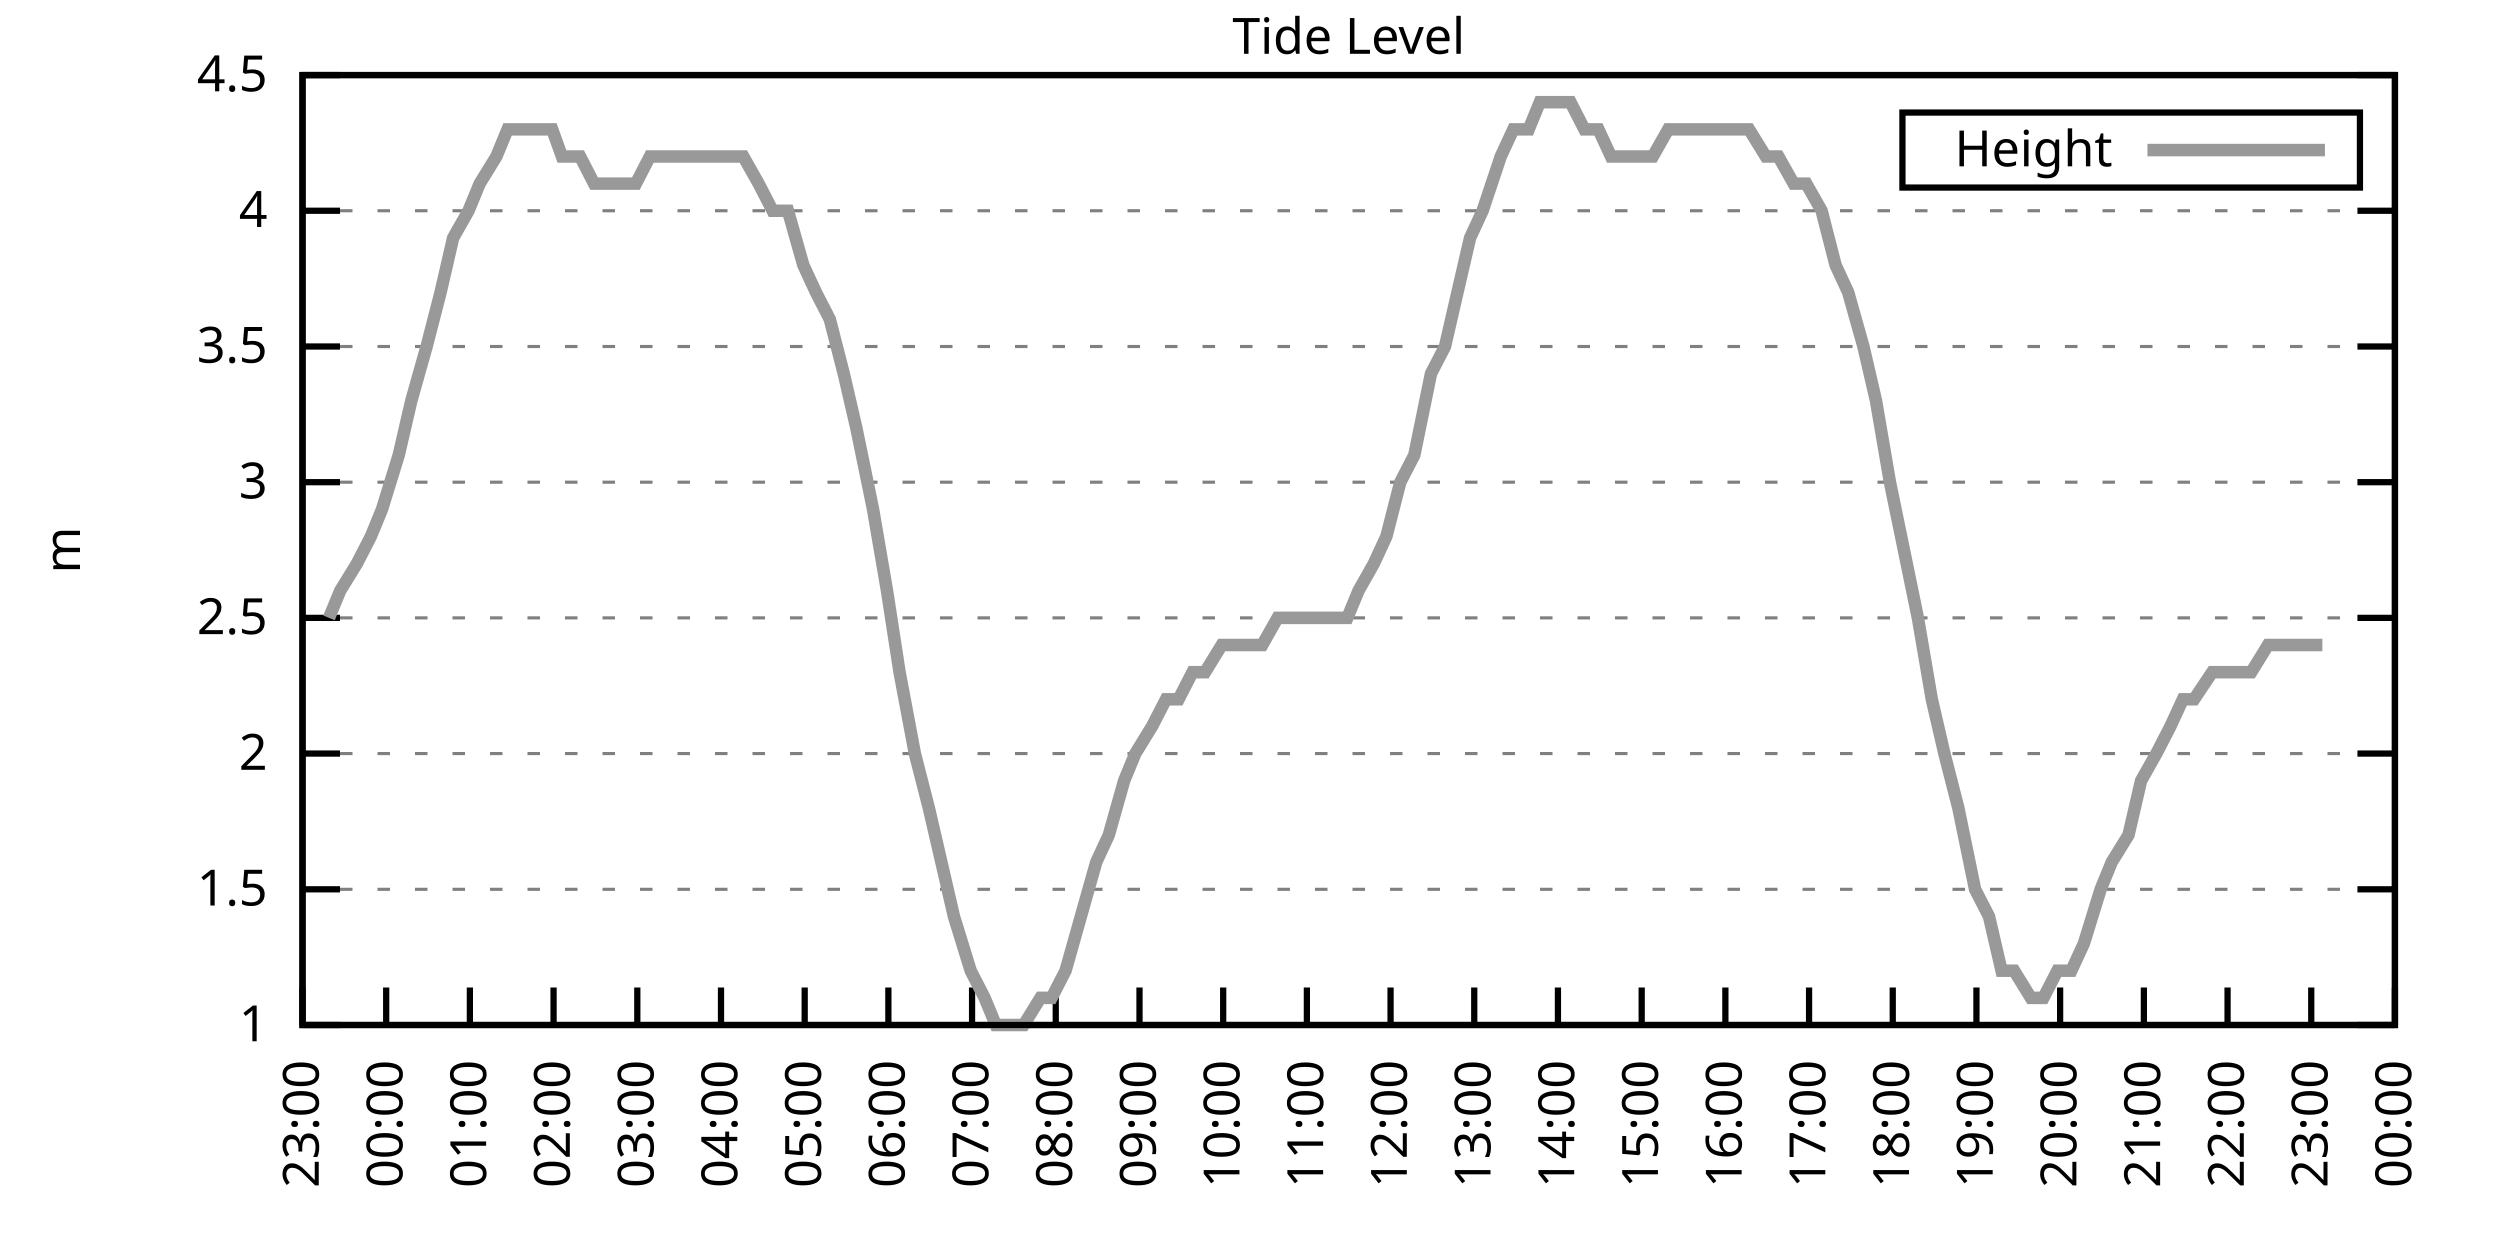
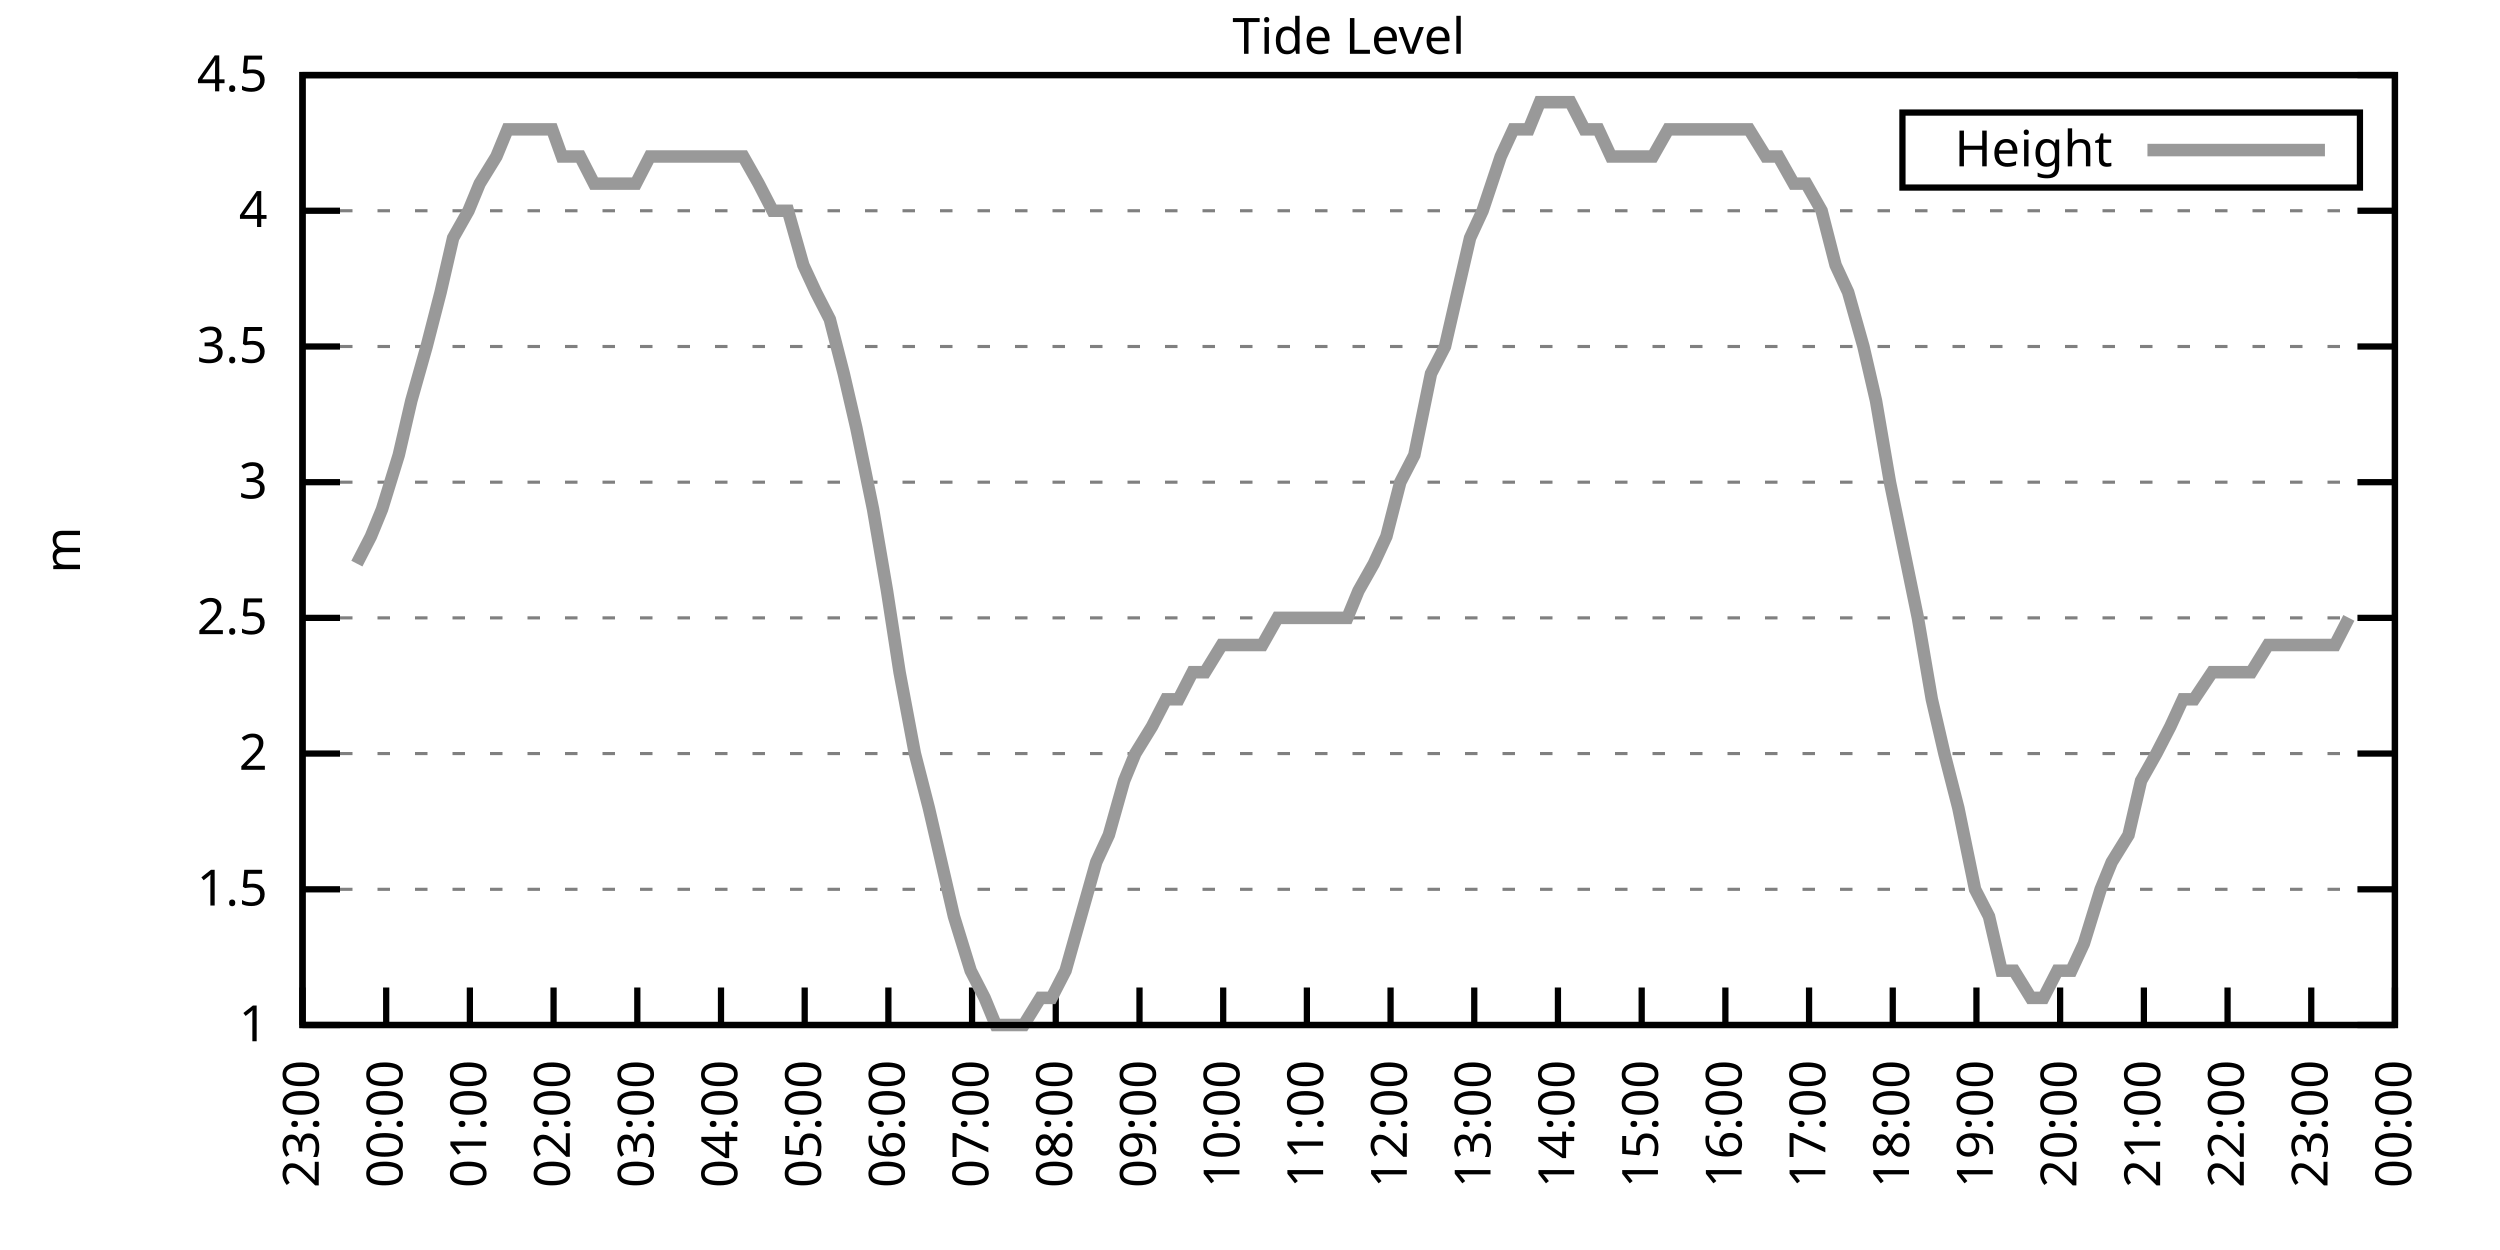
<svg xmlns="http://www.w3.org/2000/svg" xmlns:xlink="http://www.w3.org/1999/xlink" width="400" height="200" viewBox="0 0 400 200">
  <g id="gnuplot_canvas">
    <rect x="0" y="0" width="400" height="200" fill="none" />
    <defs>
      <circle id="gpDot" r="0.5" stroke-width="0.5" stroke="currentColor" />
      <path id="gpPt0" stroke-width="0.333" stroke="currentColor" d="M-1,0 h2 M0,-1 v2" />
      <path id="gpPt1" stroke-width="0.333" stroke="currentColor" d="M-1,-1 L1,1 M1,-1 L-1,1" />
      <path id="gpPt2" stroke-width="0.333" stroke="currentColor" d="M-1,0 L1,0 M0,-1 L0,1 M-1,-1 L1,1 M-1,1 L1,-1" />
      <rect id="gpPt3" stroke-width="0.333" stroke="currentColor" x="-1" y="-1" width="2" height="2" />
      <rect id="gpPt4" stroke-width="0.333" stroke="currentColor" fill="currentColor" x="-1" y="-1" width="2" height="2" />
      <circle id="gpPt5" stroke-width="0.333" stroke="currentColor" cx="0" cy="0" r="1" />
      <use xlink:href="#gpPt5" id="gpPt6" fill="currentColor" stroke="none" />
      <path id="gpPt7" stroke-width="0.333" stroke="currentColor" d="M0,-1.33 L-1.33,0.67 L1.33,0.67 z" />
      <use xlink:href="#gpPt7" id="gpPt8" fill="currentColor" stroke="none" />
      <use xlink:href="#gpPt7" id="gpPt9" stroke="currentColor" transform="rotate(180)" />
      <use xlink:href="#gpPt9" id="gpPt10" fill="currentColor" stroke="none" />
      <use xlink:href="#gpPt3" id="gpPt11" stroke="currentColor" transform="rotate(45)" />
      <use xlink:href="#gpPt11" id="gpPt12" fill="currentColor" stroke="none" />
      <path id="gpPt13" stroke-width="0.333" stroke="currentColor" d="M0,1.330 L1.265,0.411 L0.782,-1.067 L-0.782,-1.076 L-1.265,0.411 z" />
      <use xlink:href="#gpPt13" id="gpPt14" fill="currentColor" stroke="none" />
      <filter id="textbox" filterUnits="objectBoundingBox" x="0" y="0" height="1" width="1">
        <feFlood flood-color="white" flood-opacity="1" result="bgnd" />
        <feComposite in="SourceGraphic" in2="bgnd" operator="atop" />
      </filter>
      <filter id="greybox" filterUnits="objectBoundingBox" x="0" y="0" height="1" width="1">
        <feFlood flood-color="lightgrey" flood-opacity="1" result="grey" />
        <feComposite in="SourceGraphic" in2="grey" operator="atop" />
      </filter>
    </defs>
    <g fill="none" color="white" stroke="currentColor" stroke-width="1.00" stroke-linecap="butt" stroke-linejoin="miter">
</g>
    <g fill="none" color="black" stroke="currentColor" stroke-width="1.00" stroke-linecap="butt" stroke-linejoin="miter">
      <g stroke="none" shape-rendering="crispEdges">
        <polygon fill="rgb(255, 255, 255)" points="48.40,164.00 383.18,164.00 383.18,12.02 48.40,12.02 " />
      </g>
    </g>
    <g fill="none" color="black" stroke="currentColor" stroke-width="1.00" stroke-linecap="butt" stroke-linejoin="miter">
</g>
    <g fill="none" color="black" stroke="black" stroke-width="0.50" stroke-linecap="butt" stroke-linejoin="miter">
</g>
    <g fill="none" color="gray" stroke="currentColor" stroke-width="0.50" stroke-linecap="butt" stroke-linejoin="miter">
      <path stroke="gray" stroke-dasharray="2,4" class="gridline" d="M48.40,164.00 L383.19,164.00  " />
    </g>
    <g fill="none" color="gray" stroke="gray" stroke-width="1.00" stroke-linecap="butt" stroke-linejoin="miter">
</g>
    <g fill="none" color="black" stroke="currentColor" stroke-width="1.00" stroke-linecap="butt" stroke-linejoin="miter">
      <path stroke="black" d="M48.40,164.00 L54.40,164.00 M383.19,164.00 L377.19,164.00  " />
      <g transform="translate(42.80,166.60)" stroke="none" fill="black" font-family="Sans" font-size="8.00" text-anchor="end">
        <text>
          <tspan font-family="Sans"> 1</tspan>
        </text>
      </g>
    </g>
    <g fill="none" color="black" stroke="currentColor" stroke-width="1.00" stroke-linecap="butt" stroke-linejoin="miter">
</g>
    <g fill="none" color="black" stroke="black" stroke-width="0.50" stroke-linecap="butt" stroke-linejoin="miter">
</g>
    <g fill="none" color="gray" stroke="currentColor" stroke-width="0.50" stroke-linecap="butt" stroke-linejoin="miter">
      <path stroke="gray" stroke-dasharray="2,4" class="gridline" d="M48.40,142.29 L383.19,142.29  " />
    </g>
    <g fill="none" color="gray" stroke="gray" stroke-width="1.00" stroke-linecap="butt" stroke-linejoin="miter">
</g>
    <g fill="none" color="black" stroke="currentColor" stroke-width="1.00" stroke-linecap="butt" stroke-linejoin="miter">
      <path stroke="black" d="M48.40,142.29 L54.40,142.29 M383.19,142.29 L377.19,142.29  " />
      <g transform="translate(42.80,144.89)" stroke="none" fill="black" font-family="Sans" font-size="8.00" text-anchor="end">
        <text>
          <tspan font-family="Sans"> 1.5</tspan>
        </text>
      </g>
    </g>
    <g fill="none" color="black" stroke="currentColor" stroke-width="1.00" stroke-linecap="butt" stroke-linejoin="miter">
</g>
    <g fill="none" color="black" stroke="black" stroke-width="0.50" stroke-linecap="butt" stroke-linejoin="miter">
</g>
    <g fill="none" color="gray" stroke="currentColor" stroke-width="0.50" stroke-linecap="butt" stroke-linejoin="miter">
      <path stroke="gray" stroke-dasharray="2,4" class="gridline" d="M48.40,120.57 L383.19,120.57  " />
    </g>
    <g fill="none" color="gray" stroke="gray" stroke-width="1.00" stroke-linecap="butt" stroke-linejoin="miter">
</g>
    <g fill="none" color="black" stroke="currentColor" stroke-width="1.00" stroke-linecap="butt" stroke-linejoin="miter">
      <path stroke="black" d="M48.40,120.57 L54.40,120.57 M383.19,120.57 L377.19,120.57  " />
      <g transform="translate(42.80,123.17)" stroke="none" fill="black" font-family="Sans" font-size="8.00" text-anchor="end">
        <text>
          <tspan font-family="Sans"> 2</tspan>
        </text>
      </g>
    </g>
    <g fill="none" color="black" stroke="currentColor" stroke-width="1.00" stroke-linecap="butt" stroke-linejoin="miter">
</g>
    <g fill="none" color="black" stroke="black" stroke-width="0.50" stroke-linecap="butt" stroke-linejoin="miter">
</g>
    <g fill="none" color="gray" stroke="currentColor" stroke-width="0.50" stroke-linecap="butt" stroke-linejoin="miter">
      <path stroke="gray" stroke-dasharray="2,4" class="gridline" d="M48.40,98.86 L383.19,98.86  " />
    </g>
    <g fill="none" color="gray" stroke="gray" stroke-width="1.00" stroke-linecap="butt" stroke-linejoin="miter">
</g>
    <g fill="none" color="black" stroke="currentColor" stroke-width="1.00" stroke-linecap="butt" stroke-linejoin="miter">
      <path stroke="black" d="M48.40,98.86 L54.40,98.86 M383.19,98.86 L377.19,98.86  " />
      <g transform="translate(42.80,101.46)" stroke="none" fill="black" font-family="Sans" font-size="8.00" text-anchor="end">
        <text>
          <tspan font-family="Sans"> 2.5</tspan>
        </text>
      </g>
    </g>
    <g fill="none" color="black" stroke="currentColor" stroke-width="1.00" stroke-linecap="butt" stroke-linejoin="miter">
</g>
    <g fill="none" color="black" stroke="black" stroke-width="0.50" stroke-linecap="butt" stroke-linejoin="miter">
</g>
    <g fill="none" color="gray" stroke="currentColor" stroke-width="0.50" stroke-linecap="butt" stroke-linejoin="miter">
      <path stroke="gray" stroke-dasharray="2,4" class="gridline" d="M48.40,77.15 L383.19,77.15  " />
    </g>
    <g fill="none" color="gray" stroke="gray" stroke-width="1.00" stroke-linecap="butt" stroke-linejoin="miter">
</g>
    <g fill="none" color="black" stroke="currentColor" stroke-width="1.00" stroke-linecap="butt" stroke-linejoin="miter">
      <path stroke="black" d="M48.40,77.15 L54.40,77.15 M383.19,77.15 L377.19,77.15  " />
      <g transform="translate(42.80,79.75)" stroke="none" fill="black" font-family="Sans" font-size="8.00" text-anchor="end">
        <text>
          <tspan font-family="Sans"> 3</tspan>
        </text>
      </g>
    </g>
    <g fill="none" color="black" stroke="currentColor" stroke-width="1.00" stroke-linecap="butt" stroke-linejoin="miter">
</g>
    <g fill="none" color="black" stroke="black" stroke-width="0.50" stroke-linecap="butt" stroke-linejoin="miter">
</g>
    <g fill="none" color="gray" stroke="currentColor" stroke-width="0.50" stroke-linecap="butt" stroke-linejoin="miter">
      <path stroke="gray" stroke-dasharray="2,4" class="gridline" d="M48.40,55.44 L383.19,55.44  " />
    </g>
    <g fill="none" color="gray" stroke="gray" stroke-width="1.00" stroke-linecap="butt" stroke-linejoin="miter">
</g>
    <g fill="none" color="black" stroke="currentColor" stroke-width="1.00" stroke-linecap="butt" stroke-linejoin="miter">
      <path stroke="black" d="M48.40,55.44 L54.40,55.44 M383.19,55.44 L377.19,55.44  " />
      <g transform="translate(42.80,58.04)" stroke="none" fill="black" font-family="Sans" font-size="8.00" text-anchor="end">
        <text>
          <tspan font-family="Sans"> 3.5</tspan>
        </text>
      </g>
    </g>
    <g fill="none" color="black" stroke="currentColor" stroke-width="1.00" stroke-linecap="butt" stroke-linejoin="miter">
</g>
    <g fill="none" color="black" stroke="black" stroke-width="0.50" stroke-linecap="butt" stroke-linejoin="miter">
</g>
    <g fill="none" color="gray" stroke="currentColor" stroke-width="0.50" stroke-linecap="butt" stroke-linejoin="miter">
      <path stroke="gray" stroke-dasharray="2,4" class="gridline" d="M48.40,33.72 L383.19,33.72  " />
    </g>
    <g fill="none" color="gray" stroke="gray" stroke-width="1.00" stroke-linecap="butt" stroke-linejoin="miter">
</g>
    <g fill="none" color="black" stroke="currentColor" stroke-width="1.00" stroke-linecap="butt" stroke-linejoin="miter">
      <path stroke="black" d="M48.40,33.72 L54.40,33.72 M383.19,33.72 L377.19,33.72  " />
      <g transform="translate(42.80,36.32)" stroke="none" fill="black" font-family="Sans" font-size="8.00" text-anchor="end">
        <text>
          <tspan font-family="Sans"> 4</tspan>
        </text>
      </g>
    </g>
    <g fill="none" color="black" stroke="currentColor" stroke-width="1.00" stroke-linecap="butt" stroke-linejoin="miter">
</g>
    <g fill="none" color="black" stroke="black" stroke-width="0.50" stroke-linecap="butt" stroke-linejoin="miter">
</g>
    <g fill="none" color="gray" stroke="currentColor" stroke-width="0.50" stroke-linecap="butt" stroke-linejoin="miter">
      <path stroke="gray" stroke-dasharray="2,4" class="gridline" d="M48.40,12.01 L383.19,12.01  " />
    </g>
    <g fill="none" color="gray" stroke="gray" stroke-width="1.00" stroke-linecap="butt" stroke-linejoin="miter">
</g>
    <g fill="none" color="black" stroke="currentColor" stroke-width="1.00" stroke-linecap="butt" stroke-linejoin="miter">
      <path stroke="black" d="M48.40,12.01 L54.40,12.01 M383.19,12.01 L377.19,12.01  " />
      <g transform="translate(42.80,14.61)" stroke="none" fill="black" font-family="Sans" font-size="8.00" text-anchor="end">
        <text>
          <tspan font-family="Sans"> 4.5</tspan>
        </text>
      </g>
    </g>
    <g fill="none" color="black" stroke="currentColor" stroke-width="1.00" stroke-linecap="butt" stroke-linejoin="miter">
      <path stroke="black" d="M48.40,164.00 L48.40,158.00  " />
      <g transform="translate(51.00,169.60) rotate(270.00)" stroke="none" fill="black" font-family="Sans" font-size="8.00" text-anchor="end">
        <text>
          <tspan font-family="Sans">23:00</tspan>
        </text>
      </g>
    </g>
    <g fill="none" color="black" stroke="currentColor" stroke-width="1.00" stroke-linecap="butt" stroke-linejoin="miter">
      <path stroke="black" d="M61.79,164.00 L61.79,158.00  " />
      <g transform="translate(64.39,169.60) rotate(270.00)" stroke="none" fill="black" font-family="Sans" font-size="8.00" text-anchor="end">
        <text>
          <tspan font-family="Sans">00:00</tspan>
        </text>
      </g>
    </g>
    <g fill="none" color="black" stroke="currentColor" stroke-width="1.00" stroke-linecap="butt" stroke-linejoin="miter">
      <path stroke="black" d="M75.18,164.00 L75.18,158.00  " />
      <g transform="translate(77.78,169.60) rotate(270.00)" stroke="none" fill="black" font-family="Sans" font-size="8.00" text-anchor="end">
        <text>
          <tspan font-family="Sans">01:00</tspan>
        </text>
      </g>
    </g>
    <g fill="none" color="black" stroke="currentColor" stroke-width="1.00" stroke-linecap="butt" stroke-linejoin="miter">
      <path stroke="black" d="M88.57,164.00 L88.57,158.00  " />
      <g transform="translate(91.17,169.60) rotate(270.00)" stroke="none" fill="black" font-family="Sans" font-size="8.00" text-anchor="end">
        <text>
          <tspan font-family="Sans">02:00</tspan>
        </text>
      </g>
    </g>
    <g fill="none" color="black" stroke="currentColor" stroke-width="1.00" stroke-linecap="butt" stroke-linejoin="miter">
      <path stroke="black" d="M101.97,164.00 L101.97,158.00  " />
      <g transform="translate(104.57,169.60) rotate(270.00)" stroke="none" fill="black" font-family="Sans" font-size="8.00" text-anchor="end">
        <text>
          <tspan font-family="Sans">03:00</tspan>
        </text>
      </g>
    </g>
    <g fill="none" color="black" stroke="currentColor" stroke-width="1.00" stroke-linecap="butt" stroke-linejoin="miter">
      <path stroke="black" d="M115.36,164.00 L115.36,158.00  " />
      <g transform="translate(117.96,169.60) rotate(270.00)" stroke="none" fill="black" font-family="Sans" font-size="8.00" text-anchor="end">
        <text>
          <tspan font-family="Sans">04:00</tspan>
        </text>
      </g>
    </g>
    <g fill="none" color="black" stroke="currentColor" stroke-width="1.00" stroke-linecap="butt" stroke-linejoin="miter">
      <path stroke="black" d="M128.75,164.00 L128.75,158.00  " />
      <g transform="translate(131.35,169.60) rotate(270.00)" stroke="none" fill="black" font-family="Sans" font-size="8.00" text-anchor="end">
        <text>
          <tspan font-family="Sans">05:00</tspan>
        </text>
      </g>
    </g>
    <g fill="none" color="black" stroke="currentColor" stroke-width="1.00" stroke-linecap="butt" stroke-linejoin="miter">
      <path stroke="black" d="M142.14,164.00 L142.14,158.00  " />
      <g transform="translate(144.74,169.60) rotate(270.00)" stroke="none" fill="black" font-family="Sans" font-size="8.00" text-anchor="end">
        <text>
          <tspan font-family="Sans">06:00</tspan>
        </text>
      </g>
    </g>
    <g fill="none" color="black" stroke="currentColor" stroke-width="1.00" stroke-linecap="butt" stroke-linejoin="miter">
      <path stroke="black" d="M155.53,164.00 L155.53,158.00  " />
      <g transform="translate(158.13,169.60) rotate(270.00)" stroke="none" fill="black" font-family="Sans" font-size="8.00" text-anchor="end">
        <text>
          <tspan font-family="Sans">07:00</tspan>
        </text>
      </g>
    </g>
    <g fill="none" color="black" stroke="currentColor" stroke-width="1.00" stroke-linecap="butt" stroke-linejoin="miter">
      <path stroke="black" d="M168.92,164.00 L168.92,158.00  " />
      <g transform="translate(171.52,169.60) rotate(270.00)" stroke="none" fill="black" font-family="Sans" font-size="8.00" text-anchor="end">
        <text>
          <tspan font-family="Sans">08:00</tspan>
        </text>
      </g>
    </g>
    <g fill="none" color="black" stroke="currentColor" stroke-width="1.00" stroke-linecap="butt" stroke-linejoin="miter">
      <path stroke="black" d="M182.32,164.00 L182.32,158.00  " />
      <g transform="translate(184.92,169.60) rotate(270.00)" stroke="none" fill="black" font-family="Sans" font-size="8.00" text-anchor="end">
        <text>
          <tspan font-family="Sans">09:00</tspan>
        </text>
      </g>
    </g>
    <g fill="none" color="black" stroke="currentColor" stroke-width="1.00" stroke-linecap="butt" stroke-linejoin="miter">
      <path stroke="black" d="M195.71,164.00 L195.71,158.00  " />
      <g transform="translate(198.31,169.60) rotate(270.00)" stroke="none" fill="black" font-family="Sans" font-size="8.00" text-anchor="end">
        <text>
          <tspan font-family="Sans">10:00</tspan>
        </text>
      </g>
    </g>
    <g fill="none" color="black" stroke="currentColor" stroke-width="1.00" stroke-linecap="butt" stroke-linejoin="miter">
      <path stroke="black" d="M209.10,164.00 L209.10,158.00  " />
      <g transform="translate(211.70,169.60) rotate(270.00)" stroke="none" fill="black" font-family="Sans" font-size="8.00" text-anchor="end">
        <text>
          <tspan font-family="Sans">11:00</tspan>
        </text>
      </g>
    </g>
    <g fill="none" color="black" stroke="currentColor" stroke-width="1.00" stroke-linecap="butt" stroke-linejoin="miter">
      <path stroke="black" d="M222.49,164.00 L222.49,158.00  " />
      <g transform="translate(225.09,169.60) rotate(270.00)" stroke="none" fill="black" font-family="Sans" font-size="8.00" text-anchor="end">
        <text>
          <tspan font-family="Sans">12:00</tspan>
        </text>
      </g>
    </g>
    <g fill="none" color="black" stroke="currentColor" stroke-width="1.00" stroke-linecap="butt" stroke-linejoin="miter">
      <path stroke="black" d="M235.88,164.00 L235.88,158.00  " />
      <g transform="translate(238.48,169.60) rotate(270.00)" stroke="none" fill="black" font-family="Sans" font-size="8.00" text-anchor="end">
        <text>
          <tspan font-family="Sans">13:00</tspan>
        </text>
      </g>
    </g>
    <g fill="none" color="black" stroke="currentColor" stroke-width="1.00" stroke-linecap="butt" stroke-linejoin="miter">
      <path stroke="black" d="M249.27,164.00 L249.27,158.00  " />
      <g transform="translate(251.87,169.60) rotate(270.00)" stroke="none" fill="black" font-family="Sans" font-size="8.00" text-anchor="end">
        <text>
          <tspan font-family="Sans">14:00</tspan>
        </text>
      </g>
    </g>
    <g fill="none" color="black" stroke="currentColor" stroke-width="1.00" stroke-linecap="butt" stroke-linejoin="miter">
      <path stroke="black" d="M262.67,164.00 L262.67,158.00  " />
      <g transform="translate(265.27,169.60) rotate(270.00)" stroke="none" fill="black" font-family="Sans" font-size="8.00" text-anchor="end">
        <text>
          <tspan font-family="Sans">15:00</tspan>
        </text>
      </g>
    </g>
    <g fill="none" color="black" stroke="currentColor" stroke-width="1.00" stroke-linecap="butt" stroke-linejoin="miter">
      <path stroke="black" d="M276.06,164.00 L276.06,158.00  " />
      <g transform="translate(278.66,169.60) rotate(270.00)" stroke="none" fill="black" font-family="Sans" font-size="8.00" text-anchor="end">
        <text>
          <tspan font-family="Sans">16:00</tspan>
        </text>
      </g>
    </g>
    <g fill="none" color="black" stroke="currentColor" stroke-width="1.00" stroke-linecap="butt" stroke-linejoin="miter">
      <path stroke="black" d="M289.45,164.00 L289.45,158.00  " />
      <g transform="translate(292.05,169.60) rotate(270.00)" stroke="none" fill="black" font-family="Sans" font-size="8.00" text-anchor="end">
        <text>
          <tspan font-family="Sans">17:00</tspan>
        </text>
      </g>
    </g>
    <g fill="none" color="black" stroke="currentColor" stroke-width="1.00" stroke-linecap="butt" stroke-linejoin="miter">
      <path stroke="black" d="M302.84,164.00 L302.84,158.00  " />
      <g transform="translate(305.44,169.60) rotate(270.00)" stroke="none" fill="black" font-family="Sans" font-size="8.00" text-anchor="end">
        <text>
          <tspan font-family="Sans">18:00</tspan>
        </text>
      </g>
    </g>
    <g fill="none" color="black" stroke="currentColor" stroke-width="1.00" stroke-linecap="butt" stroke-linejoin="miter">
      <path stroke="black" d="M316.23,164.00 L316.23,158.00  " />
      <g transform="translate(318.83,169.60) rotate(270.00)" stroke="none" fill="black" font-family="Sans" font-size="8.00" text-anchor="end">
        <text>
          <tspan font-family="Sans">19:00</tspan>
        </text>
      </g>
    </g>
    <g fill="none" color="black" stroke="currentColor" stroke-width="1.00" stroke-linecap="butt" stroke-linejoin="miter">
      <path stroke="black" d="M329.62,164.00 L329.62,158.00  " />
      <g transform="translate(332.22,169.60) rotate(270.00)" stroke="none" fill="black" font-family="Sans" font-size="8.00" text-anchor="end">
        <text>
          <tspan font-family="Sans">20:00</tspan>
        </text>
      </g>
    </g>
    <g fill="none" color="black" stroke="currentColor" stroke-width="1.00" stroke-linecap="butt" stroke-linejoin="miter">
      <path stroke="black" d="M343.02,164.00 L343.02,158.00  " />
      <g transform="translate(345.62,169.60) rotate(270.00)" stroke="none" fill="black" font-family="Sans" font-size="8.00" text-anchor="end">
        <text>
          <tspan font-family="Sans">21:00</tspan>
        </text>
      </g>
    </g>
    <g fill="none" color="black" stroke="currentColor" stroke-width="1.00" stroke-linecap="butt" stroke-linejoin="miter">
      <path stroke="black" d="M356.41,164.00 L356.41,158.00  " />
      <g transform="translate(359.01,169.60) rotate(270.00)" stroke="none" fill="black" font-family="Sans" font-size="8.00" text-anchor="end">
        <text>
          <tspan font-family="Sans">22:00</tspan>
        </text>
      </g>
    </g>
    <g fill="none" color="black" stroke="currentColor" stroke-width="1.00" stroke-linecap="butt" stroke-linejoin="miter">
      <path stroke="black" d="M369.80,164.00 L369.80,158.00  " />
      <g transform="translate(372.40,169.60) rotate(270.00)" stroke="none" fill="black" font-family="Sans" font-size="8.00" text-anchor="end">
        <text>
          <tspan font-family="Sans">23:00</tspan>
        </text>
      </g>
    </g>
    <g fill="none" color="black" stroke="currentColor" stroke-width="1.00" stroke-linecap="butt" stroke-linejoin="miter">
      <path stroke="black" d="M383.19,164.00 L383.19,158.00  " />
      <g transform="translate(385.79,169.60) rotate(270.00)" stroke="none" fill="black" font-family="Sans" font-size="8.00" text-anchor="end">
        <text>
          <tspan font-family="Sans">00:00</tspan>
        </text>
      </g>
    </g>
    <g fill="none" color="black" stroke="currentColor" stroke-width="1.00" stroke-linecap="butt" stroke-linejoin="miter">
</g>
    <g fill="none" color="black" stroke="currentColor" stroke-width="1.00" stroke-linecap="butt" stroke-linejoin="miter">
      <path stroke="black" d="M48.40,12.01 L48.40,164.00 L383.19,164.00 L383.19,12.01 L48.40,12.01 Z  " />
    </g>
    <g fill="none" color="black" stroke="currentColor" stroke-width="1.00" stroke-linecap="butt" stroke-linejoin="miter">
</g>
    <g fill="none" color="black" stroke="currentColor" stroke-width="1.00" stroke-linecap="butt" stroke-linejoin="miter">
      <path stroke="black" d="M304.39,30.01 L304.39,18.01 L377.59,18.01 L377.59,30.01 L304.39,30.01 Z  " />
    </g>
    <g id="Tide_level_plot_1">
      <g fill="none" color="white" stroke="black" stroke-width="2.00" stroke-linecap="butt" stroke-linejoin="miter">
</g>
      <g fill="none" color="black" stroke="currentColor" stroke-width="2.00" stroke-linecap="butt" stroke-linejoin="miter">
        <g transform="translate(337.99,26.61)" stroke="none" fill="black" font-family="Sans" font-size="8.00" text-anchor="end">
          <text>
            <tspan font-family="Sans">Height</tspan>
          </text>
        </g>
      </g>
      <g fill="none" color="black" stroke="currentColor" stroke-width="2.00" stroke-linecap="butt" stroke-linejoin="miter">
-         <path stroke="rgb(153, 153, 153)" d="M343.59,24.01 L371.99,24.01 M52.64,98.86 L54.43,94.52 L57.10,90.18 L59.34,85.83 L61.12,81.49 L63.80,72.81   L65.81,64.12 L68.26,55.44 L70.50,46.75 L72.50,38.07 L74.96,33.72 L76.75,29.38 L79.42,25.04 L81.21,20.70   L83.22,20.70 L85.90,20.70 L88.35,20.70 L89.91,25.04 L92.82,25.04 L95.05,29.38 L97.06,29.38 L99.51,29.38   L101.74,29.38 L103.98,25.04 L105.98,25.04 L108.44,25.04 L110.22,25.04 L112.90,25.04 L114.69,25.04 L117.14,25.04   L118.93,25.04 L121.38,29.38 L123.62,33.72 L126.07,33.72 L128.53,42.41 L130.54,46.75 L132.77,51.09 L135.00,59.78   L137.01,68.46 L139.69,81.49 L141.92,94.52 L143.93,107.55 L146.38,120.57 L148.61,129.26 L150.62,137.94 L152.63,146.63   L155.31,155.31 L157.54,159.66 L159.33,164.00 L161.56,164.00 L163.79,164.00 L166.47,159.66 L168.25,159.66 L170.49,155.31   L172.94,146.63 L175.40,137.94 L177.41,133.60 L179.86,124.92 L181.65,120.57 L184.32,116.23 L186.56,111.89 L188.57,111.89   L190.80,107.55 L192.81,107.55 L195.48,103.20 L197.49,103.20 L199.50,103.20 L201.96,103.20 L204.41,98.86 L206.20,98.86   L208.65,98.86 L210.88,98.86 L213.34,98.86 L215.57,98.86 L217.36,94.52 L219.81,90.18 L221.82,85.83 L224.05,77.15   L226.29,72.81 L228.96,59.78 L231.20,55.44 L233.20,46.75 L235.21,38.07 L237.22,33.72 L240.12,25.04 L242.13,20.70   L244.59,20.70 L246.37,16.35 L249.05,16.35 L251.28,16.35 L253.51,20.70 L255.75,20.70 L257.76,25.04 L259.76,25.04   L262.44,25.04 L264.45,25.04 L266.91,20.70 L268.92,20.70 L271.37,20.70 L273.60,20.70 L275.61,20.70 L277.84,20.70   L279.85,20.70 L282.53,25.04 L284.54,25.04 L286.99,29.38 L289.00,29.38 L291.46,33.72 L293.69,42.41 L295.70,46.75   L298.15,55.44 L300.16,64.12 L302.39,77.15 L304.18,85.83 L306.86,98.86 L309.09,111.89 L311.10,120.57 L313.33,129.26   L316.01,142.29 L318.24,146.63 L320.25,155.31 L322.26,155.31 L324.94,159.66 L326.95,159.66 L329.18,155.31 L331.41,155.31   L333.42,150.97 L336.10,142.29 L337.88,137.94 L340.56,133.60 L342.57,124.92 L345.02,120.57 L347.26,116.23 L349.26,111.89   L351.05,111.89 L353.95,107.55 L355.74,107.55 L357.97,107.55 L360.20,107.55 L362.88,103.20 L364.89,103.20 L367.12,103.20   L369.58,103.20 L371.58,103.20  " />
+         <path stroke="rgb(153, 153, 153)" d="M343.59,24.01 L371.99,24.01 M57.10,90.18 L59.34,85.83 L61.12,81.49 L63.80,72.81 L65.81,64.12 L68.26,55.44   L70.50,46.75 L72.50,38.07 L74.96,33.72 L76.75,29.38 L79.42,25.04 L81.21,20.70 L83.22,20.70 L85.90,20.70   L88.35,20.70 L89.91,25.04 L92.82,25.04 L95.05,29.38 L97.06,29.38 L99.51,29.38 L101.74,29.38 L103.98,25.04   L105.98,25.04 L108.44,25.04 L110.22,25.04 L112.90,25.04 L114.69,25.04 L117.14,25.04 L118.93,25.04 L121.38,29.38   L123.62,33.72 L126.07,33.72 L128.53,42.41 L130.54,46.75 L132.77,51.09 L135.00,59.78 L137.01,68.46 L139.69,81.49   L141.92,94.52 L143.93,107.55 L146.38,120.57 L148.61,129.26 L150.62,137.94 L152.63,146.63 L155.31,155.31 L157.54,159.66   L159.33,164.00 L161.56,164.00 L163.79,164.00 L166.47,159.66 L168.25,159.66 L170.49,155.31 L172.94,146.63 L175.40,137.94   L177.41,133.60 L179.86,124.92 L181.65,120.57 L184.32,116.23 L186.56,111.89 L188.57,111.89 L190.80,107.55 L192.81,107.55   L195.48,103.20 L197.49,103.20 L199.50,103.20 L201.96,103.20 L204.41,98.86 L206.20,98.86 L208.65,98.86 L210.88,98.86   L213.34,98.86 L215.57,98.86 L217.36,94.52 L219.81,90.18 L221.82,85.83 L224.05,77.15 L226.29,72.81 L228.96,59.78   L231.20,55.44 L233.20,46.75 L235.21,38.07 L237.22,33.72 L240.12,25.04 L242.13,20.70 L244.59,20.70 L246.37,16.35   L249.05,16.35 L251.28,16.35 L253.51,20.70 L255.75,20.70 L257.76,25.04 L259.76,25.04 L262.44,25.04 L264.45,25.04   L266.91,20.70 L268.92,20.70 L271.37,20.70 L273.60,20.70 L275.61,20.70 L277.84,20.70 L279.85,20.70 L282.53,25.04   L284.54,25.04 L286.99,29.38 L289.00,29.38 L291.46,33.72 L293.69,42.41 L295.70,46.75 L298.15,55.44 L300.16,64.12   L302.39,77.15 L304.18,85.83 L306.86,98.86 L309.09,111.89 L311.10,120.57 L313.33,129.26 L316.01,142.29 L318.24,146.63   L320.25,155.31 L322.26,155.31 L324.94,159.66 L326.95,159.66 L329.18,155.31 L331.41,155.31 L333.42,150.97 L336.10,142.29   L337.88,137.94 L340.56,133.60 L342.57,124.92 L345.02,120.57 L347.26,116.23 L349.26,111.89 L351.05,111.89 L353.95,107.55   L355.74,107.55 L357.97,107.55 L360.20,107.55 L362.88,103.20 L364.89,103.20 L367.12,103.20 L369.58,103.20 L371.58,103.20   L373.59,103.20 L375.82,98.86  " />
      </g>
    </g>
    <g fill="none" color="black" stroke="currentColor" stroke-width="2.00" stroke-linecap="butt" stroke-linejoin="miter">
</g>
    <g fill="none" color="black" stroke="black" stroke-width="1.00" stroke-linecap="butt" stroke-linejoin="miter">
</g>
    <g fill="none" color="black" stroke="currentColor" stroke-width="1.00" stroke-linecap="butt" stroke-linejoin="miter">
      <path stroke="black" d="M48.40,12.01 L48.40,164.00 L383.19,164.00 L383.19,12.01 L48.40,12.01 Z  " />
      <g transform="translate(12.80,88.01) rotate(270.00)" stroke="none" fill="black" font-family="Sans" font-size="8.00" text-anchor="middle">
        <text>
          <tspan font-family="Sans">m</tspan>
        </text>
      </g>
    </g>
    <g fill="none" color="black" stroke="currentColor" stroke-width="1.00" stroke-linecap="butt" stroke-linejoin="miter">
</g>
    <g fill="none" color="black" stroke="currentColor" stroke-width="1.00" stroke-linecap="butt" stroke-linejoin="miter">
      <g transform="translate(215.79,8.61)" stroke="none" fill="black" font-family="Sans" font-size="8.00" text-anchor="middle">
        <text>
          <tspan font-family="Sans">Tide Level</tspan>
        </text>
      </g>
    </g>
    <g fill="none" color="black" stroke="currentColor" stroke-width="1.00" stroke-linecap="butt" stroke-linejoin="miter">
</g>
  </g>
</svg>
